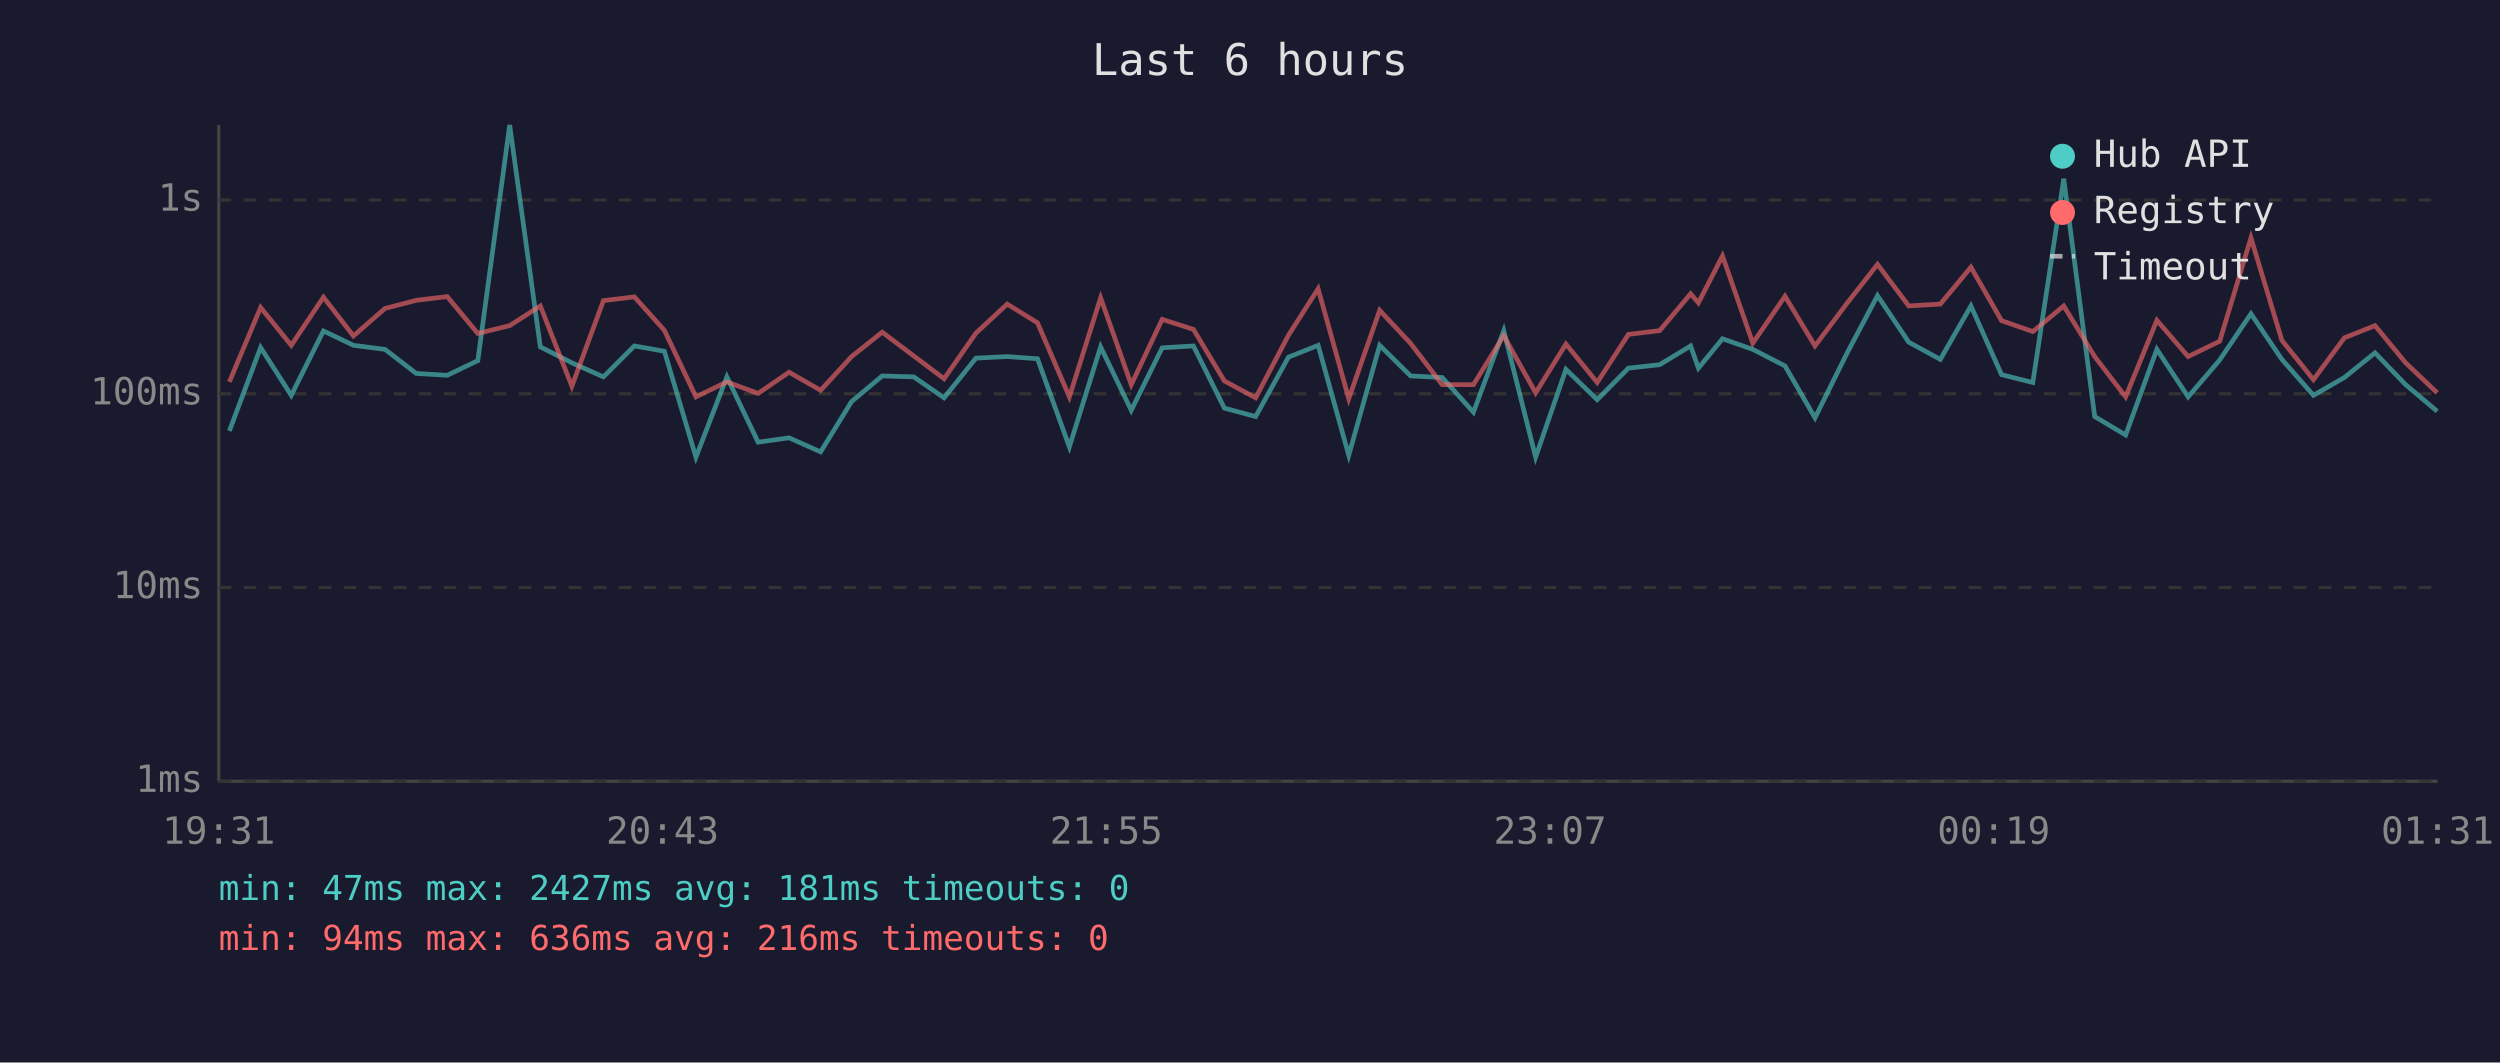
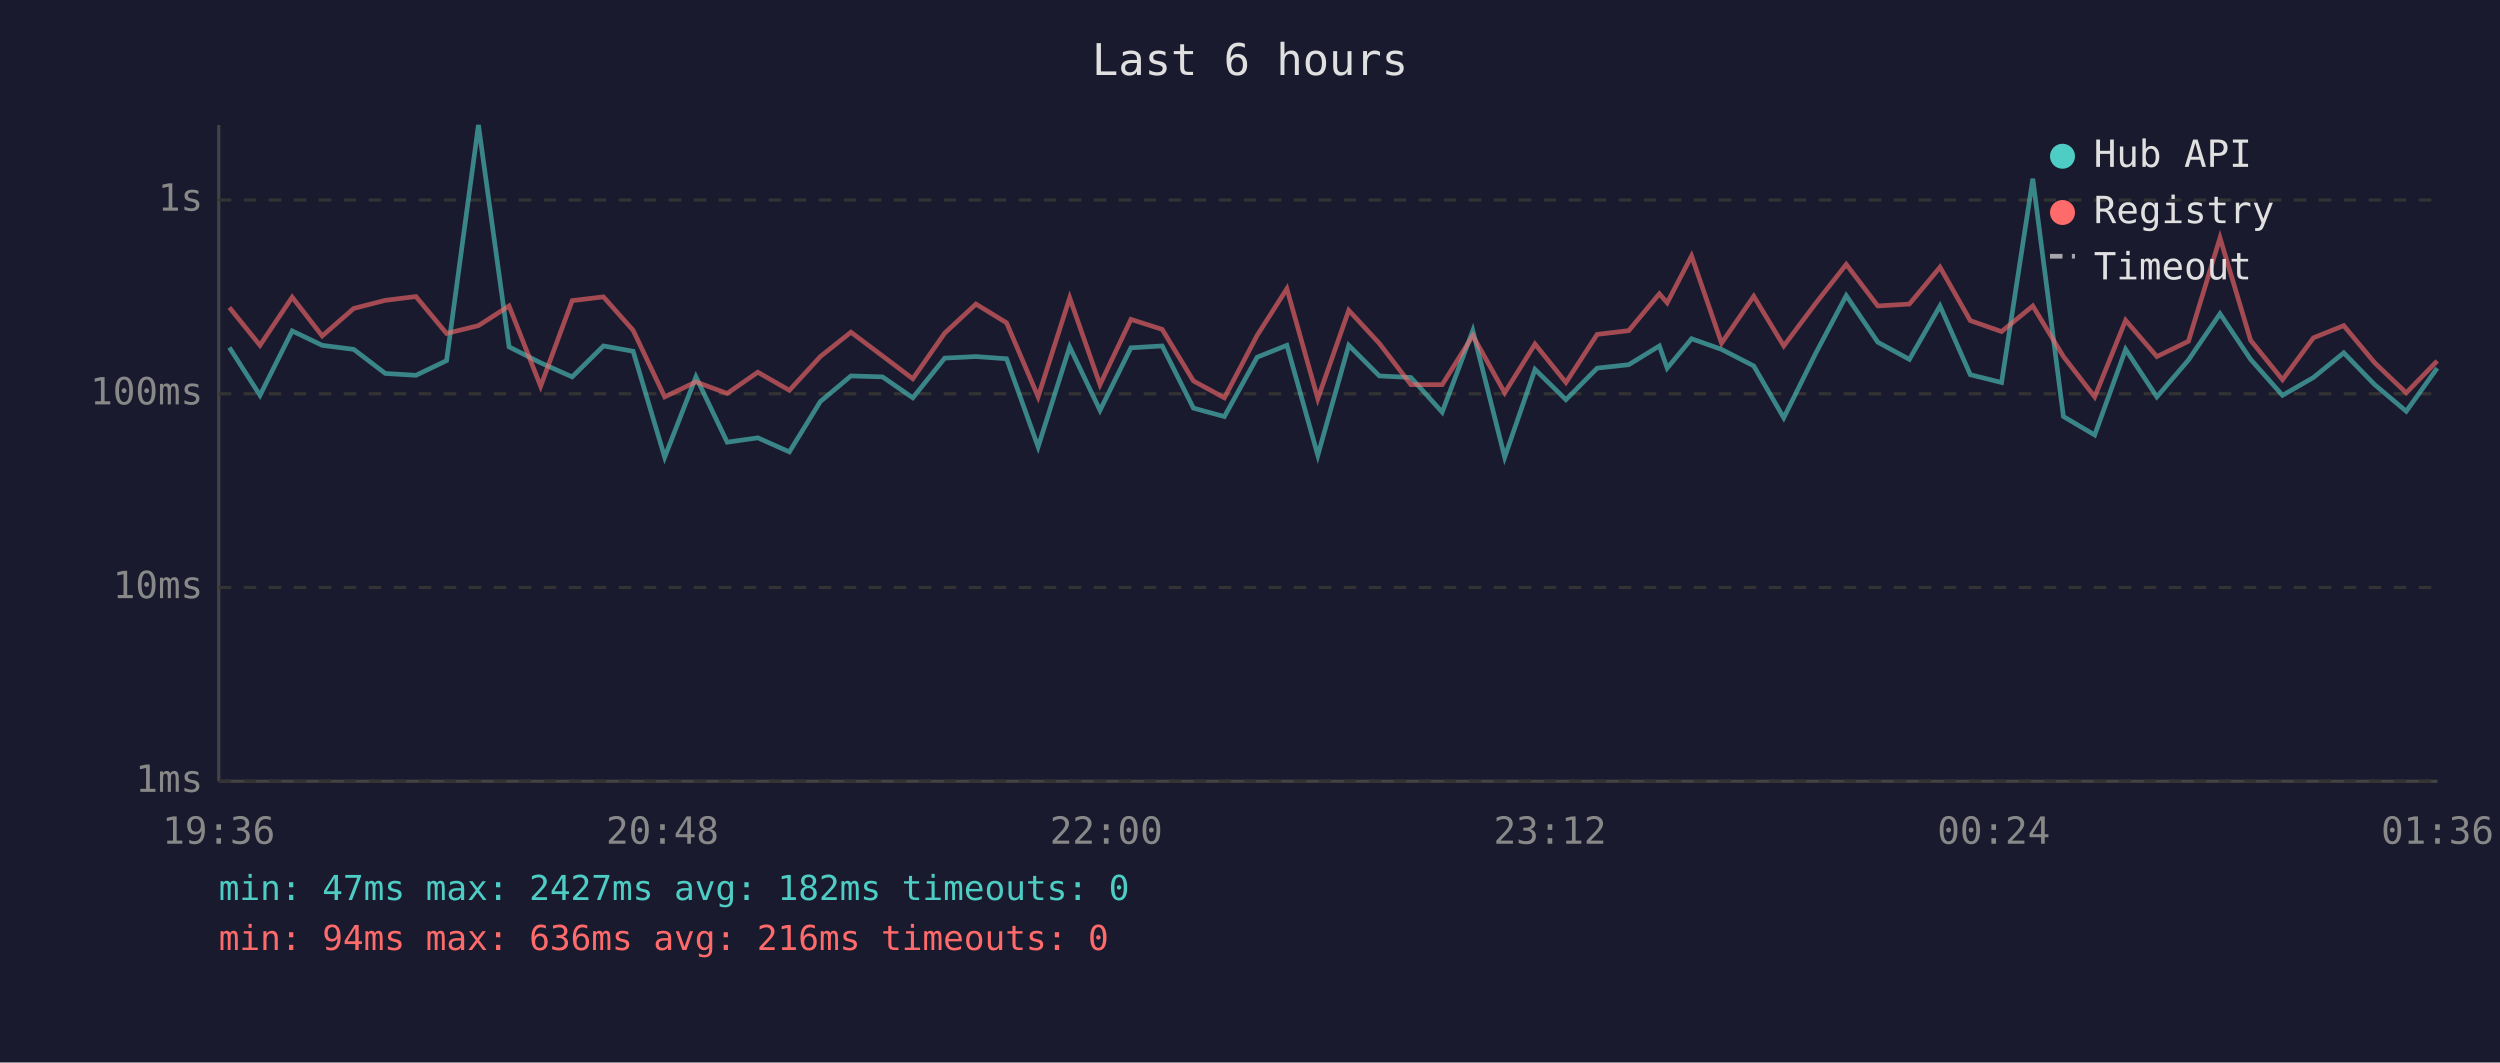
<svg xmlns="http://www.w3.org/2000/svg" viewBox="0 0 800 340" font-family="monospace" font-size="12">
  <rect width="800" height="340" fill="#1a1a2e" />
  <text x="400" y="24" fill="#e0e0e0" font-size="14" text-anchor="middle">Last 6 hours</text>
  <line x1="70" y1="40" x2="70" y2="250" stroke="#444" stroke-width="1" />
  <line x1="70" y1="250" x2="780" y2="250" stroke="#444" stroke-width="1" />
  <line x1="70" y1="250" x2="780" y2="250" stroke="#333" stroke-width="1" stroke-dasharray="4" />
  <text x="65" y="250" fill="#888" text-anchor="end" dominant-baseline="middle">1ms</text>
  <line x1="70" y1="188" x2="780" y2="188" stroke="#333" stroke-width="1" stroke-dasharray="4" />
  <text x="65" y="188" fill="#888" text-anchor="end" dominant-baseline="middle">10ms</text>
  <line x1="70" y1="126" x2="780" y2="126" stroke="#333" stroke-width="1" stroke-dasharray="4" />
  <text x="65" y="126" fill="#888" text-anchor="end" dominant-baseline="middle">100ms</text>
  <line x1="70" y1="64" x2="780" y2="64" stroke="#333" stroke-width="1" stroke-dasharray="4" />
  <text x="65" y="64" fill="#888" text-anchor="end" dominant-baseline="middle">1s</text>
-   <text x="70" y="270" fill="#888" text-anchor="middle">19:31</text>
-   <text x="212" y="270" fill="#888" text-anchor="middle">20:43</text>
-   <text x="354" y="270" fill="#888" text-anchor="middle">21:55</text>
-   <text x="496" y="270" fill="#888" text-anchor="middle">23:07</text>
-   <text x="638" y="270" fill="#888" text-anchor="middle">00:19</text>
-   <text x="780" y="270" fill="#888" text-anchor="middle">01:31</text>
-   <polyline points="73.4,137.9 83.4,111.2 93.2,126.5 103.5,105.9 113.1,110.5 123.2,111.8 133.2,119.5 143.1,120.1 152.9,115.4 163.1,40.0 172.9,111.0 183.0,116.1 193.1,120.6 203.0,110.7 212.6,112.4 222.7,146.3 232.6,120.6 242.6,141.5 252.5,140.1 262.6,144.6 272.5,128.5 282.3,120.3 292.4,120.6 302.1,127.3 312.3,114.6 322.3,114.1 332.0,114.8 342.2,143.0 352.2,111.0 362.0,131.3 371.9,111.3 381.9,110.7 391.8,130.6 401.8,133.3 412.3,114.3 421.8,110.5 431.6,145.7 441.5,110.5 451.4,120.3 461.5,120.8 471.5,131.9 481.2,105.8 491.4,146.3 501.1,118.2 511.1,127.9 521.1,117.8 531.1,116.7 541.0,110.7 543.5,117.8 551.2,108.4 560.9,111.8 571.2,117.1 580.8,133.7 591.0,113.1 600.8,94.6 610.8,109.5 620.9,115.0 630.7,97.9 640.5,119.9 650.5,122.4 660.4,57.2 670.3,133.3 680.2,139.2 690.2,111.8 700.2,127.0 710.3,115.2 720.3,100.4 730.2,115.0 740.3,126.5 750.2,120.8 760.0,112.9 769.8,123.1 779.9,131.6" fill="none" stroke="#4ecdc4" stroke-width="1.5" opacity="0.6" />
-   <polyline points="73.4,122.2 83.4,98.4 93.2,110.5 103.5,95.1 113.1,107.5 123.2,98.7 133.2,96.1 143.1,94.9 152.9,106.7 163.1,104.2 172.9,97.9 183.0,123.6 193.1,96.2 203.0,95.0 212.6,105.7 222.7,127.0 232.6,122.2 242.6,125.9 252.5,119.1 262.6,124.9 272.5,114.1 282.3,106.3 292.4,113.9 302.1,121.2 312.3,106.6 322.3,97.3 332.0,103.3 342.2,127.0 352.2,95.3 362.0,123.1 371.9,102.2 381.9,105.4 391.8,121.9 401.8,127.3 412.3,107.3 421.8,92.4 431.6,127.6 441.5,99.3 451.4,109.9 461.5,123.1 471.5,123.1 481.2,107.4 491.4,125.7 501.1,110.1 511.1,122.4 521.1,107.0 531.1,105.8 541.0,94.0 543.5,96.9 551.2,81.9 560.9,109.8 571.2,94.8 580.8,110.7 591.0,97.1 600.8,84.6 610.8,97.9 620.9,97.3 630.7,85.5 640.5,102.6 650.5,106.1 660.4,97.9 670.3,114.1 680.2,127.0 690.2,102.5 700.2,114.1 710.3,109.2 720.3,76.1 730.2,108.9 740.3,121.5 750.2,108.1 760.0,104.2 769.8,116.1 779.9,125.7" fill="none" stroke="#ff6b6b" stroke-width="1.5" opacity="0.6" />
+   <text x="70" y="270" fill="#888" text-anchor="middle">19:36</text>
+   <text x="212" y="270" fill="#888" text-anchor="middle">20:48</text>
+   <text x="354" y="270" fill="#888" text-anchor="middle">22:00</text>
+   <text x="496" y="270" fill="#888" text-anchor="middle">23:12</text>
+   <text x="638" y="270" fill="#888" text-anchor="middle">00:24</text>
+   <text x="780" y="270" fill="#888" text-anchor="middle">01:36</text>
+   <polyline points="73.4,111.2 83.2,126.5 93.5,105.9 103.1,110.5 113.2,111.8 123.3,119.5 133.1,120.1 142.9,115.4 153.1,40.0 162.9,111.0 173.0,116.1 183.1,120.6 193.1,110.7 202.6,112.4 212.7,146.3 222.7,120.6 232.7,141.5 242.5,140.1 252.6,144.6 262.5,128.5 272.3,120.3 282.4,120.6 292.1,127.3 302.3,114.6 312.3,114.1 322.1,114.8 332.2,143.0 342.3,111.0 352.0,131.3 361.9,111.3 371.9,110.7 381.9,130.6 391.8,133.3 402.3,114.3 411.8,110.5 421.7,145.7 431.6,110.5 441.4,120.3 451.5,120.8 461.5,131.9 471.3,105.8 481.5,146.3 491.2,118.2 501.1,127.9 511.1,117.8 521.2,116.7 531.0,110.7 533.5,117.8 541.3,108.4 550.9,111.8 561.2,117.1 570.8,133.7 581.0,113.1 590.8,94.6 600.9,109.5 611.0,115.0 620.8,97.9 630.5,119.9 640.5,122.4 650.5,57.2 660.3,133.3 670.3,139.2 680.2,111.8 690.2,127.0 700.3,115.2 710.4,100.4 720.2,115.0 730.4,126.5 740.3,120.8 750.0,112.9 759.9,123.1 770.0,131.6 779.9,117.8" fill="none" stroke="#4ecdc4" stroke-width="1.5" opacity="0.6" />
+   <polyline points="73.4,98.4 83.2,110.5 93.5,95.1 103.1,107.5 113.2,98.7 123.3,96.1 133.1,94.9 142.9,106.7 153.1,104.2 162.9,97.9 173.0,123.6 183.1,96.2 193.1,95.0 202.6,105.7 212.7,127.0 222.7,122.2 232.7,125.9 242.5,119.1 252.6,124.9 262.5,114.1 272.3,106.3 282.4,113.9 292.1,121.2 302.3,106.6 312.3,97.3 322.1,103.3 332.2,127.0 342.3,95.3 352.0,123.1 361.9,102.2 371.9,105.4 381.9,121.9 391.8,127.3 402.3,107.3 411.8,92.4 421.7,127.6 431.6,99.3 441.4,109.9 451.5,123.1 461.5,123.1 471.3,107.4 481.5,125.7 491.2,110.1 501.1,122.4 511.1,107.0 521.2,105.8 531.0,94.0 533.5,96.9 541.3,81.9 550.9,109.8 561.2,94.8 570.8,110.7 581.0,97.1 590.8,84.6 600.9,97.9 611.0,97.3 620.8,85.5 630.5,102.6 640.5,106.1 650.5,97.9 660.3,114.1 670.3,127.0 680.2,102.5 690.2,114.1 700.3,109.2 710.4,76.1 720.2,108.9 730.4,121.5 740.3,108.1 750.0,104.2 759.9,116.1 770.0,125.7 779.9,115.5" fill="none" stroke="#ff6b6b" stroke-width="1.5" opacity="0.6" />
  <circle cx="660" cy="50" r="4" fill="#4ecdc4" />
  <text x="670" y="50" fill="#e0e0e0" dominant-baseline="middle">Hub API</text>
  <circle cx="660" cy="68" r="4" fill="#ff6b6b" />
  <text x="670" y="68" fill="#e0e0e0" dominant-baseline="middle">Registry</text>
  <line x1="656" y1="82" x2="664" y2="82" stroke="#e0e0e0" stroke-width="1.5" stroke-dasharray="4,3" opacity="0.7" />
  <text x="670" y="86" fill="#e0e0e0" dominant-baseline="middle">Timeout</text>
-   <text x="70" y="288" fill="#4ecdc4" font-size="11">min: 47ms  max: 2427ms  avg: 181ms  timeouts: 0</text>
+   <text x="70" y="288" fill="#4ecdc4" font-size="11">min: 47ms  max: 2427ms  avg: 182ms  timeouts: 0</text>
  <text x="70" y="304" fill="#ff6b6b" font-size="11">min: 94ms  max: 636ms  avg: 216ms  timeouts: 0</text>
</svg>
